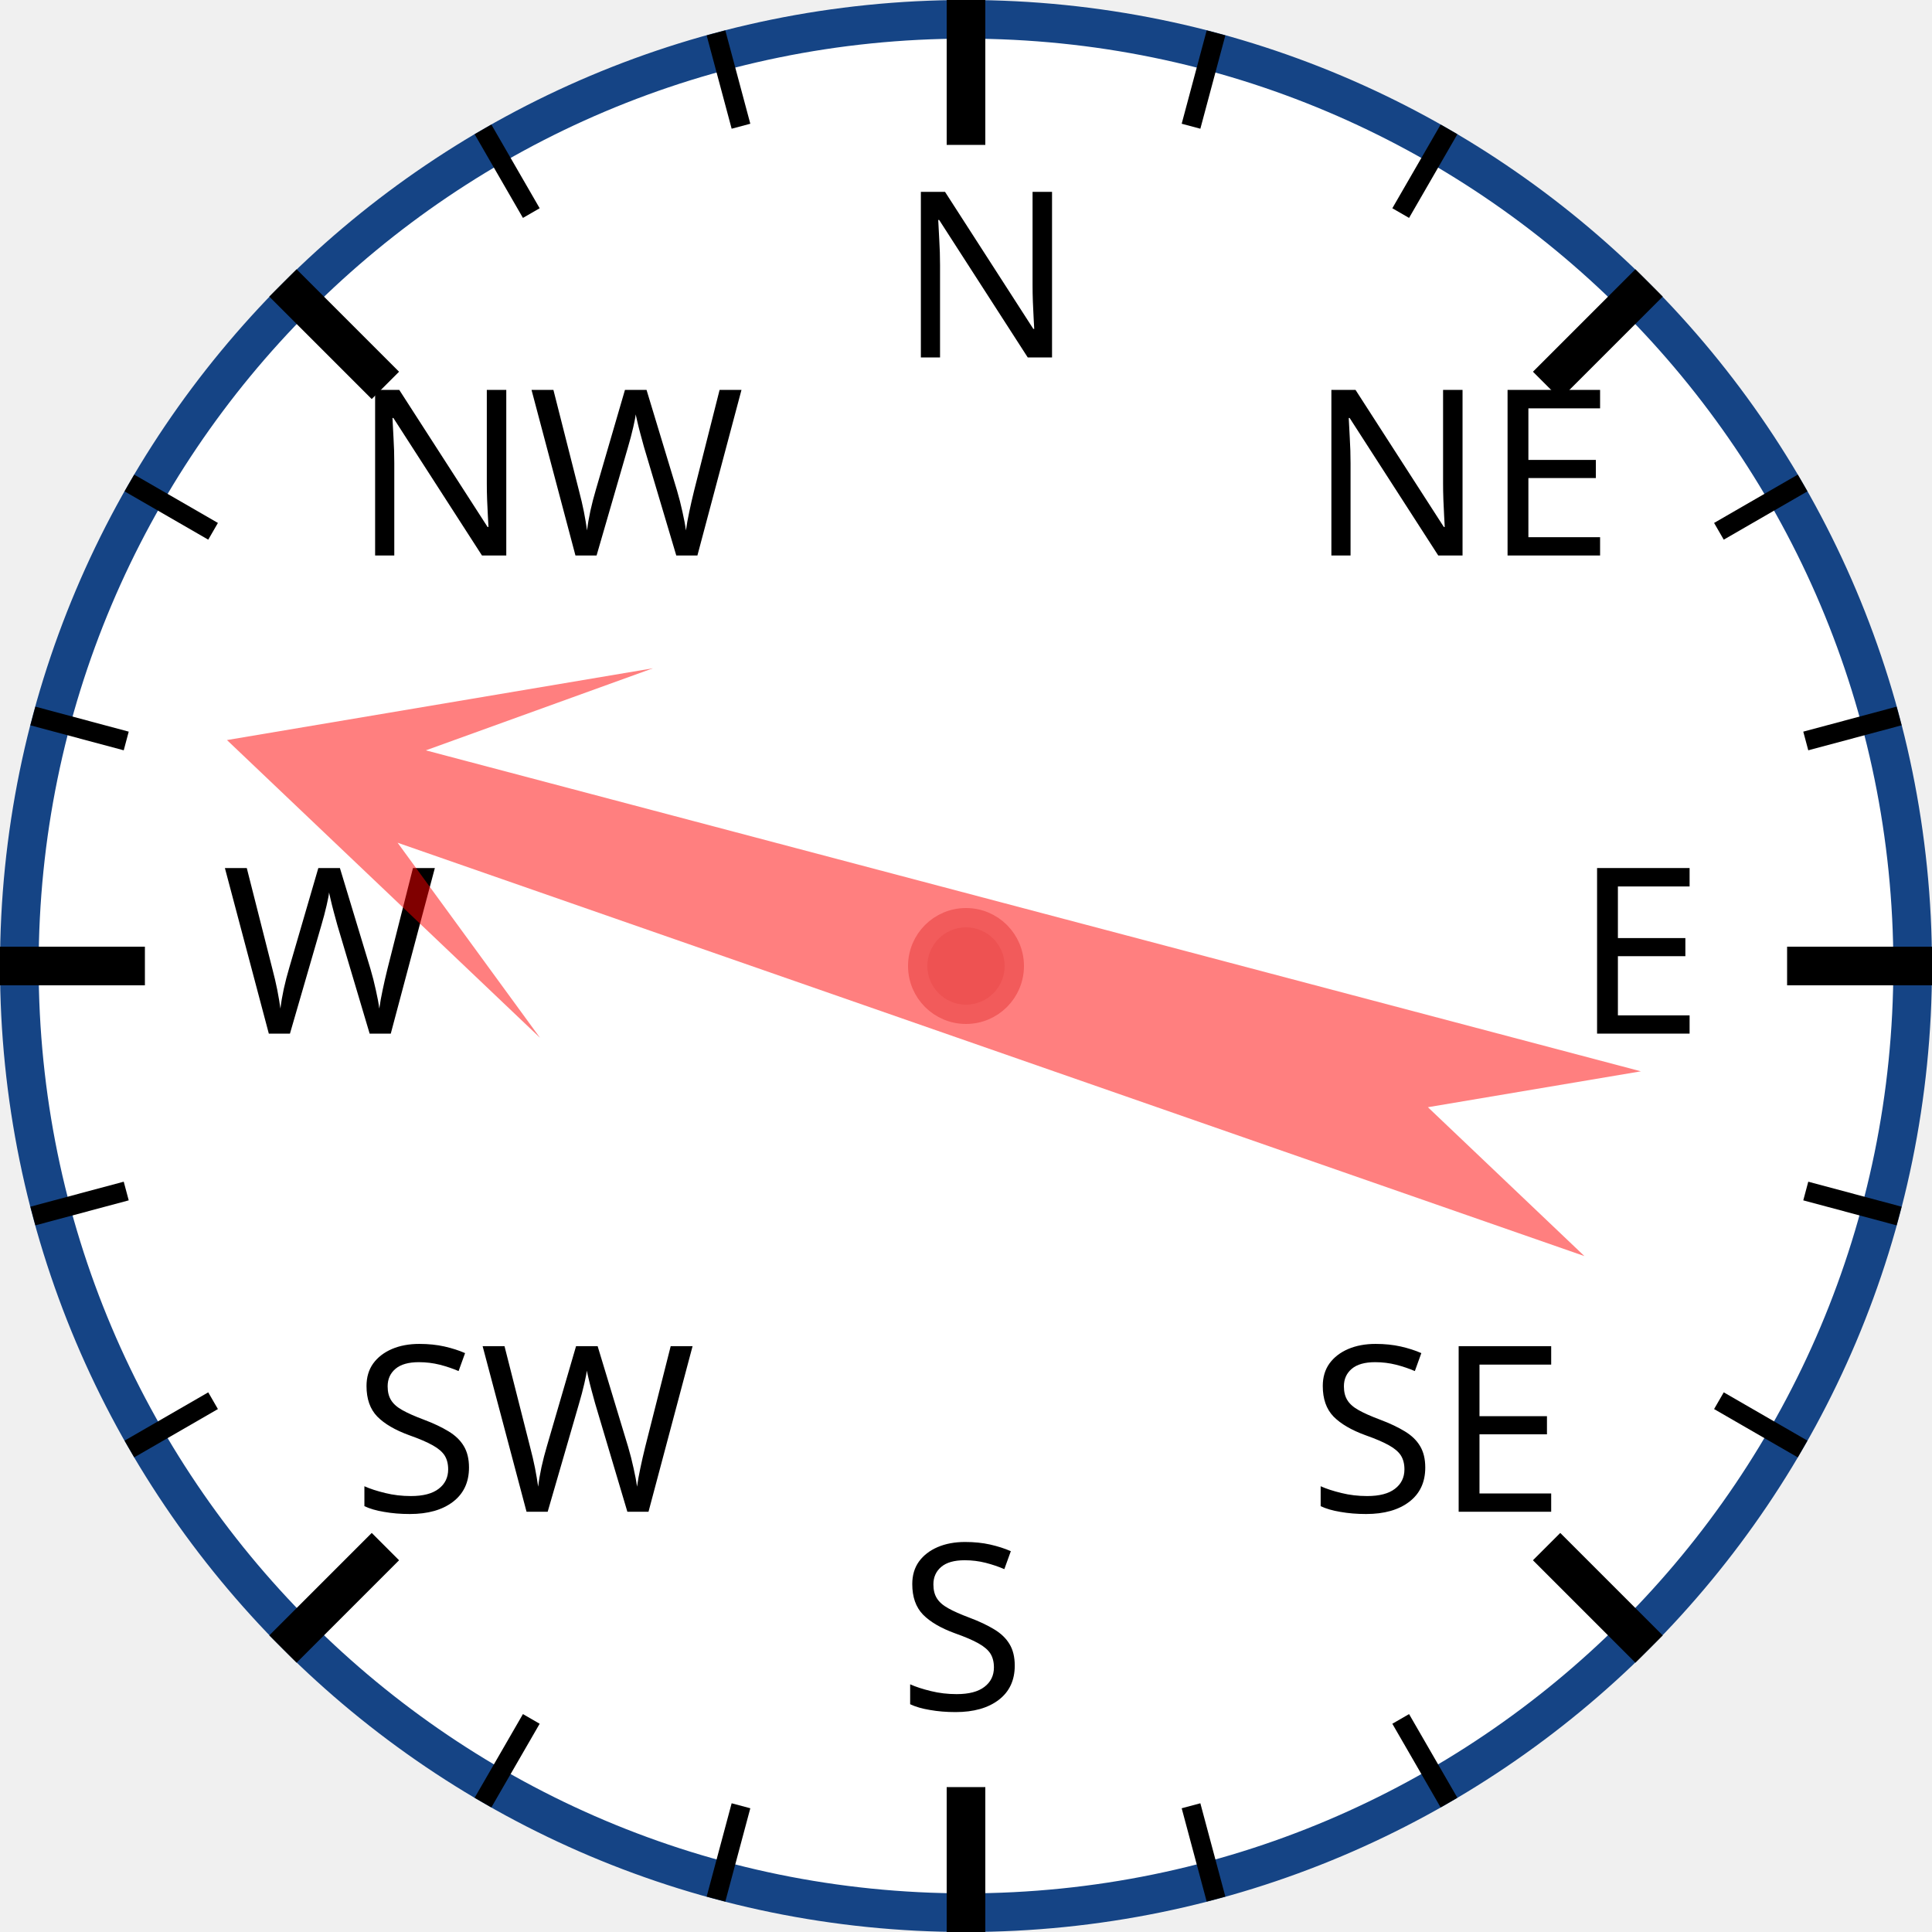
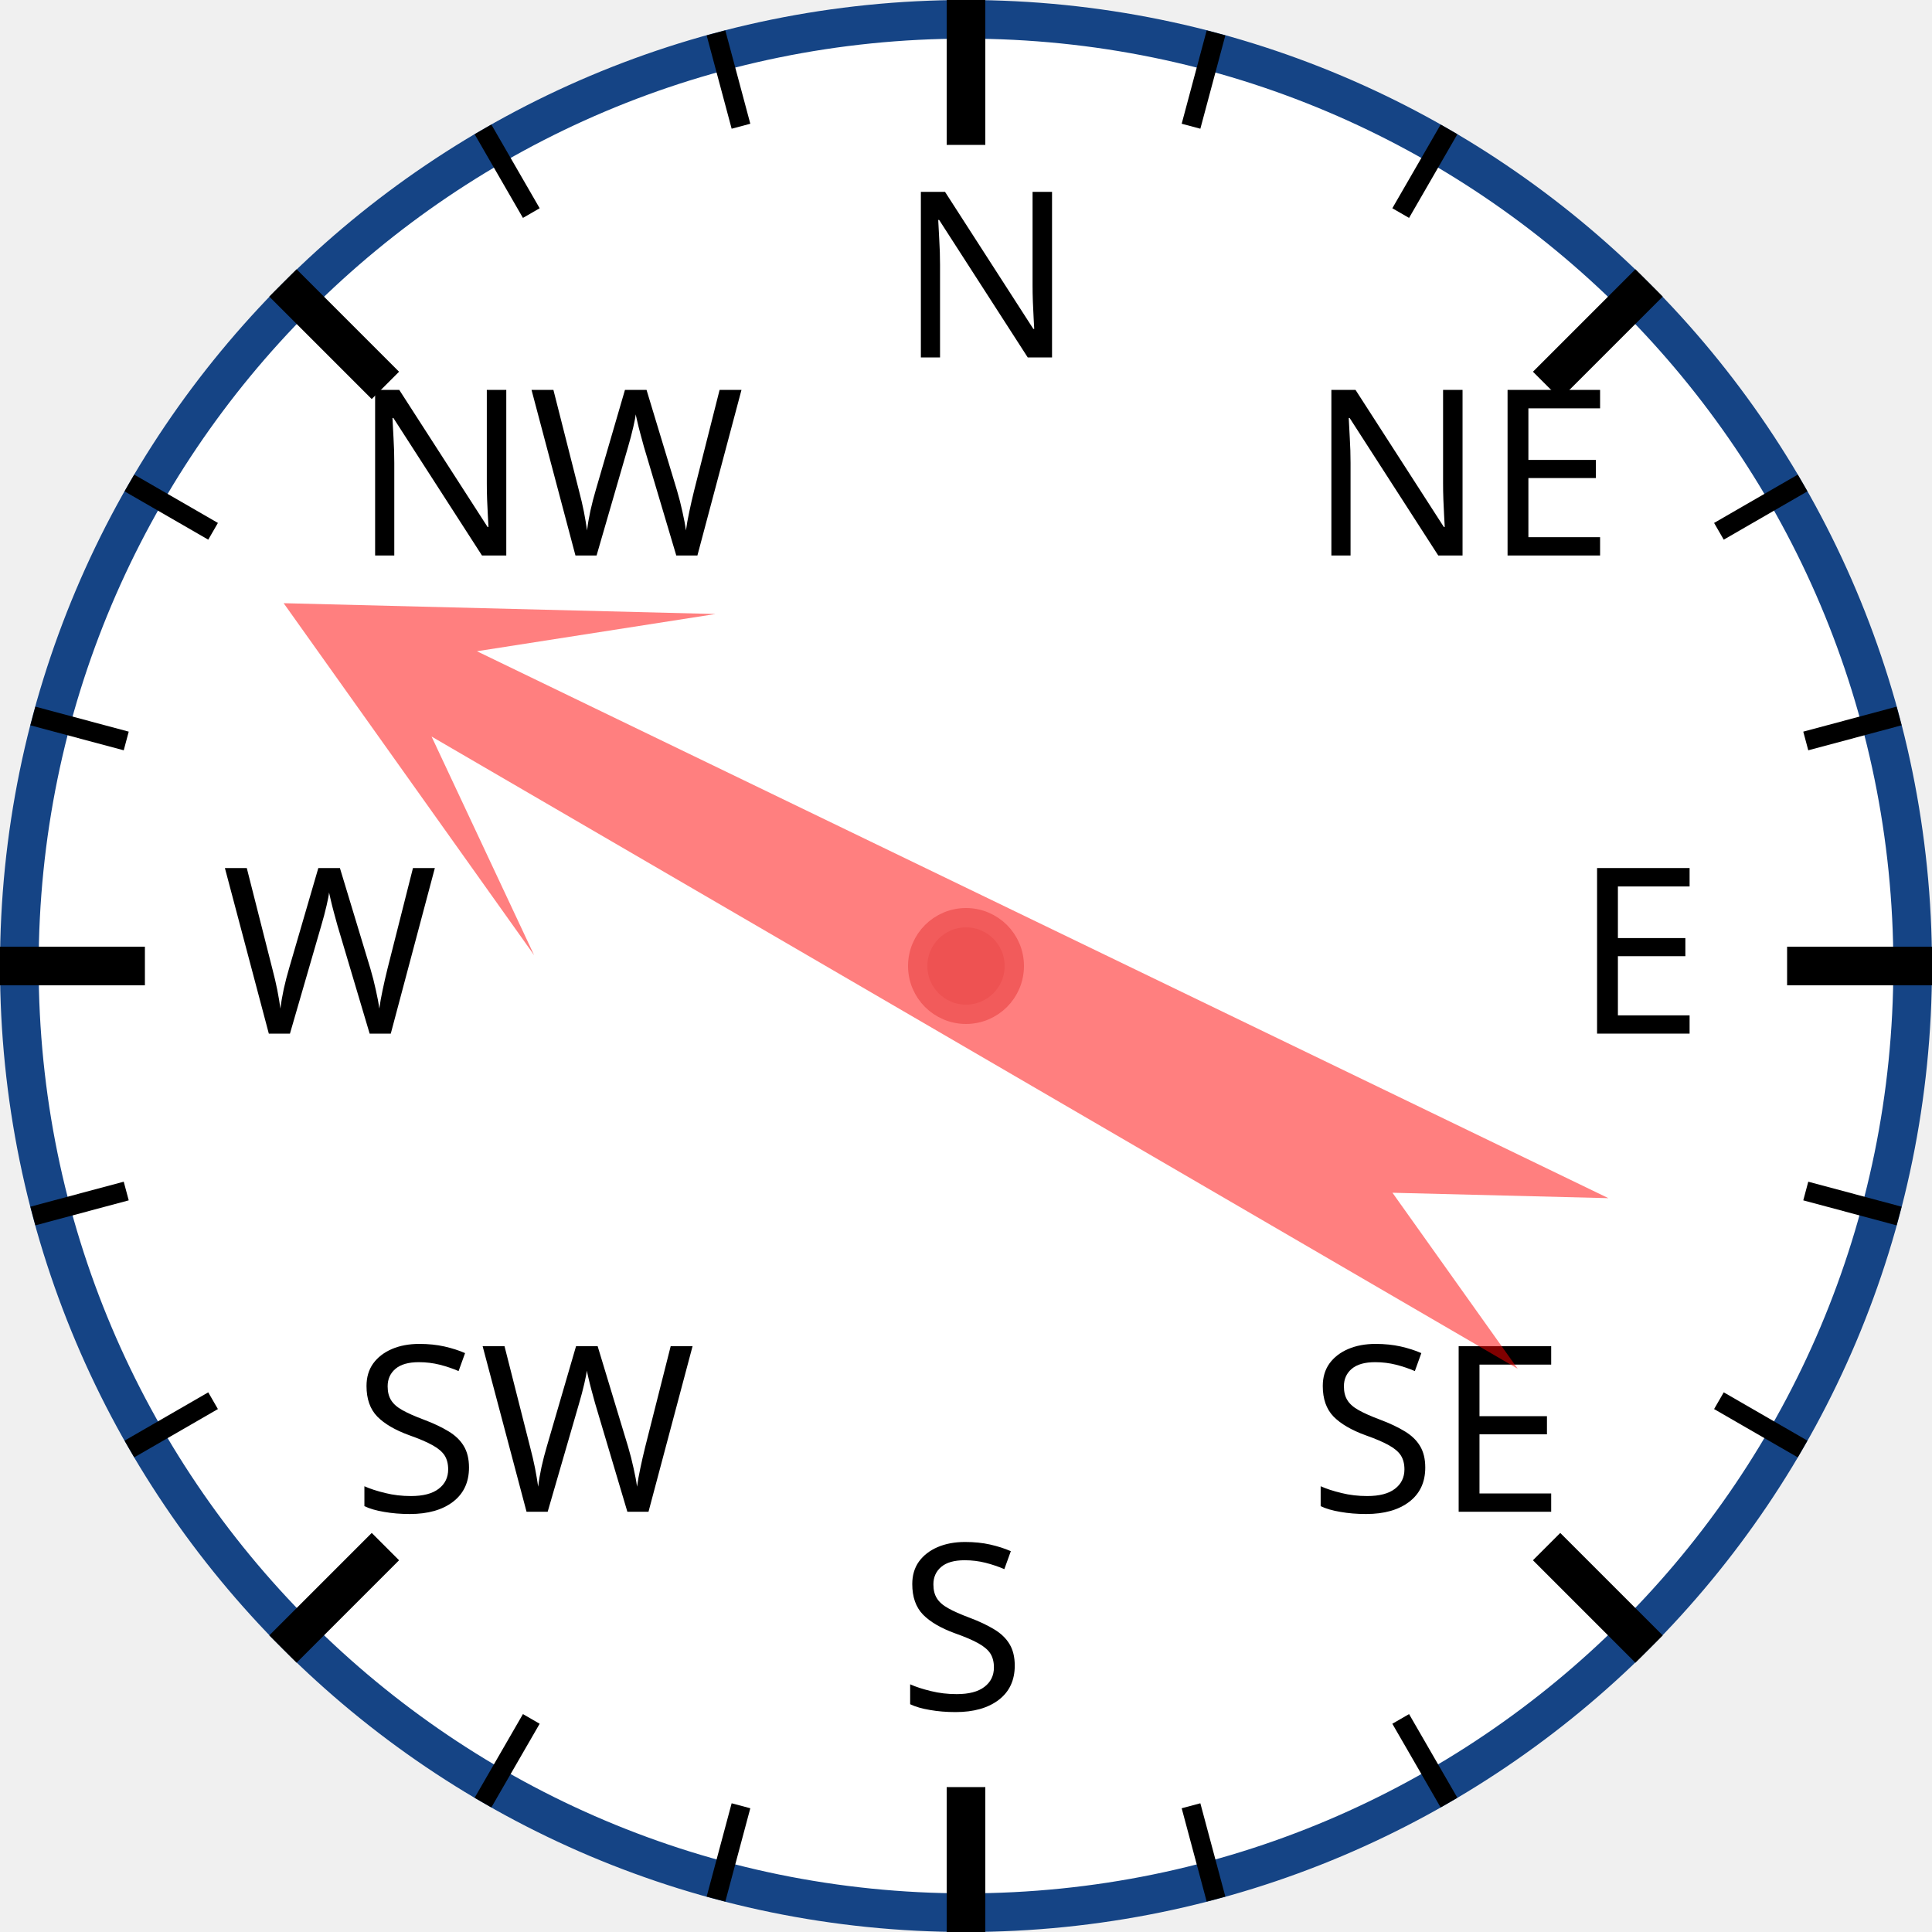
<svg xmlns="http://www.w3.org/2000/svg" width="120px" height="120px" viewBox="0 0 200 200">
  <circle cx="100" cy="100" r="98" style="fill: white; stroke: #154485; stroke-width: 4;" />
  <text x="93.0" y="37.0" style="font-family: sans-serif; font-size: 18pt;">N</text>
  <line x1="100.0" y1="0.0" x2="100.0" y2="15.0" style="stroke: black; stroke-width: 4;" />
  <line x1="74.118" y1="3.407" x2="76.706" y2="13.067" style="stroke: black; stroke-width: 2;" />
  <line x1="50" y1="13.397" x2="55" y2="22.058" style="stroke: black; stroke-width: 2;" />
  <text x="36.503" y="57.503" style="font-family: sans-serif; font-size: 18pt;">NW</text>
  <line x1="29.289" y1="29.289" x2="39.896" y2="39.896" style="stroke: black; stroke-width: 4;" />
  <line x1="13.397" y1="50" x2="22.058" y2="55" style="stroke: black; stroke-width: 2;" />
  <line x1="3.407" y1="74.118" x2="13.067" y2="76.706" style="stroke: black; stroke-width: 2;" />
  <text x="23.0" y="107.0" style="font-family: sans-serif; font-size: 18pt;">W</text>
  <line x1="0.0" y1="100.0" x2="15.0" y2="100.0" style="stroke: black; stroke-width: 4;" />
  <line x1="3.407" y1="125.882" x2="13.067" y2="123.294" style="stroke: black; stroke-width: 2;" />
  <line x1="13.397" y1="150" x2="22.058" y2="145" style="stroke: black; stroke-width: 2;" />
  <text x="36.503" y="156.497" style="font-family: sans-serif; font-size: 18pt;">SW</text>
  <line x1="29.289" y1="170.711" x2="39.896" y2="160.104" style="stroke: black; stroke-width: 4;" />
  <line x1="50" y1="186.603" x2="55" y2="177.942" style="stroke: black; stroke-width: 2;" />
  <line x1="74.118" y1="196.593" x2="76.706" y2="186.933" style="stroke: black; stroke-width: 2;" />
  <text x="93" y="177.0" style="font-family: sans-serif; font-size: 18pt;">S</text>
  <line x1="100" y1="200.0" x2="100" y2="185.0" style="stroke: black; stroke-width: 4;" />
  <line x1="125.882" y1="196.593" x2="123.294" y2="186.933" style="stroke: black; stroke-width: 2;" />
  <line x1="150.0" y1="186.603" x2="145.0" y2="177.942" style="stroke: black; stroke-width: 2;" />
  <text x="135.497" y="156.497" style="font-family: sans-serif; font-size: 18pt;">SE</text>
  <line x1="170.711" y1="170.711" x2="160.104" y2="160.104" style="stroke: black; stroke-width: 4;" />
  <line x1="186.603" y1="150" x2="177.942" y2="145" style="stroke: black; stroke-width: 2;" />
  <line x1="196.593" y1="125.882" x2="186.933" y2="123.294" style="stroke: black; stroke-width: 2;" />
  <text x="163.0" y="107" style="font-family: sans-serif; font-size: 18pt;">E</text>
  <line x1="200.0" y1="100" x2="185.0" y2="100" style="stroke: black; stroke-width: 4;" />
  <line x1="196.593" y1="74.118" x2="186.933" y2="76.706" style="stroke: black; stroke-width: 2;" />
  <line x1="186.603" y1="50" x2="177.942" y2="55" style="stroke: black; stroke-width: 2;" />
  <text x="135.497" y="57.503" style="font-family: sans-serif; font-size: 18pt;">NE</text>
  <line x1="170.711" y1="29.289" x2="160.104" y2="39.896" style="stroke: black; stroke-width: 4;" />
  <line x1="150" y1="13.397" x2="145" y2="22.058" style="stroke: black; stroke-width: 2;" />
  <line x1="125.882" y1="3.407" x2="123.294" y2="13.067" style="stroke: black; stroke-width: 2;" />
-   <polygon points="100 20 120 60 105 40 110 170 100 150 90 170 95 40 80 60" style="fill: red; fill-opacity: 0.5;" transform="rotate(287,100,100)" />
+   <polygon points="100 20 120 60 105 40 110 170 100 150 90 170 95 40 80 60" style="fill: red; fill-opacity: 0.5;" transform="rotate(298,100,100)" />
  <circle cx="100" cy="100" r="5" style="fill: #EE5252; stroke: #F25B5B; stroke-width: 2;" />
</svg>
